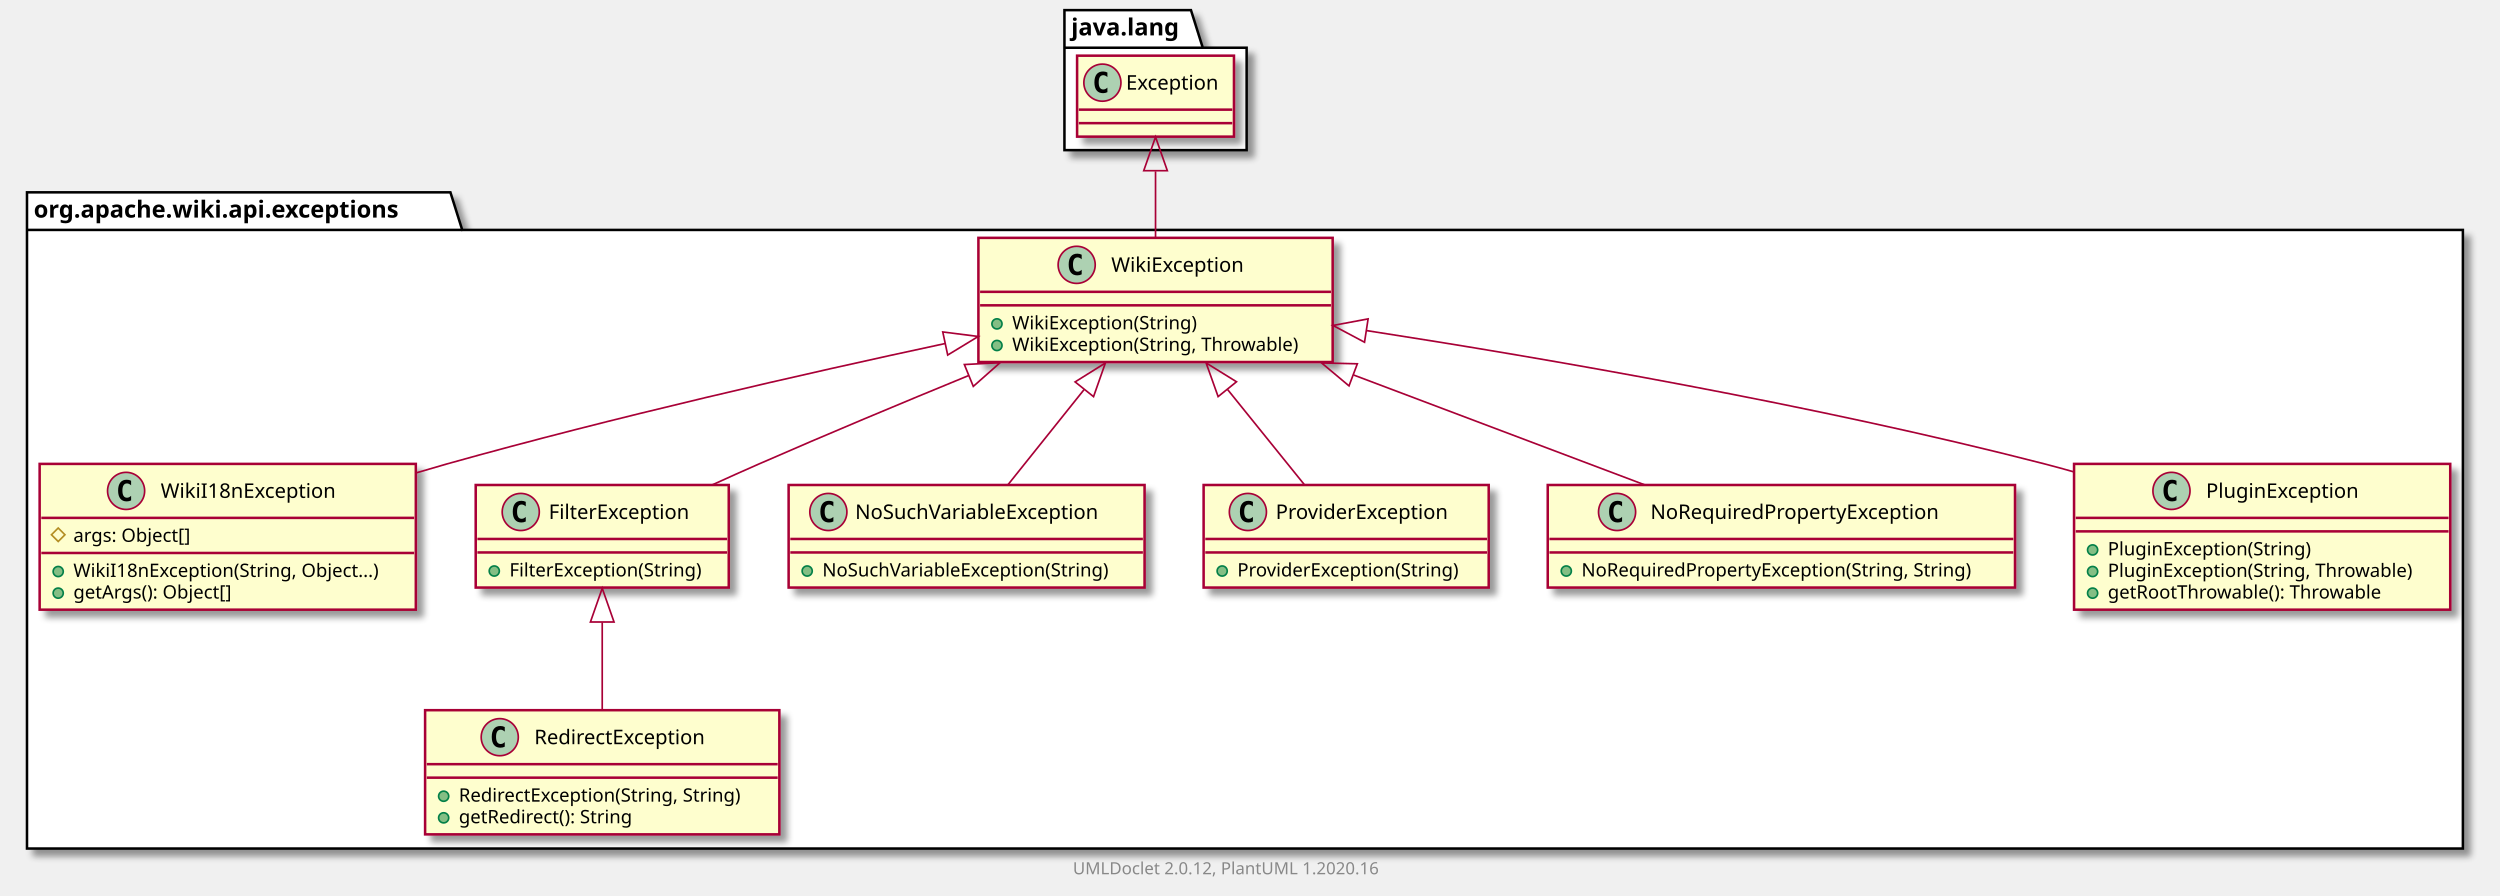
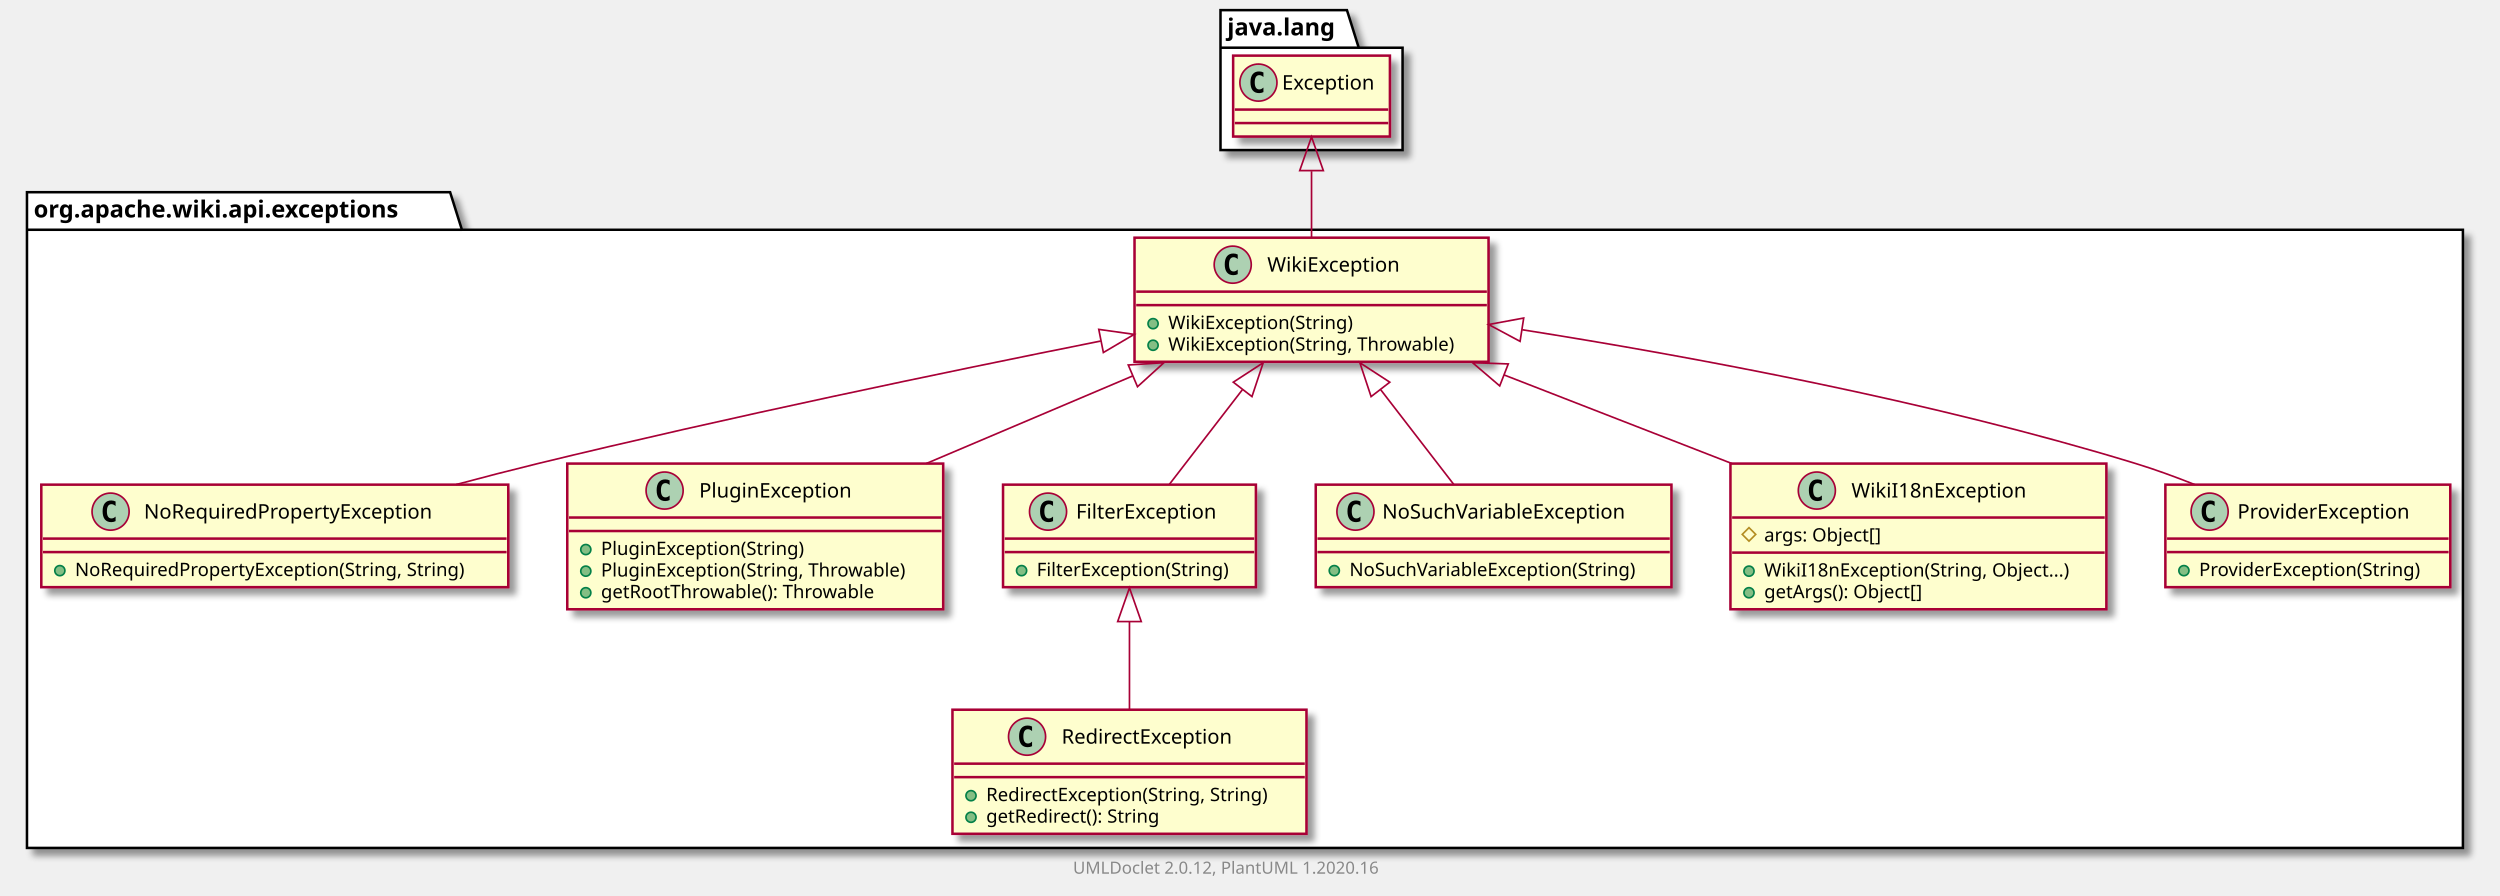
- <svg xmlns="http://www.w3.org/2000/svg" xmlns:xlink="http://www.w3.org/1999/xlink" contentScriptType="application/ecmascript" contentStyleType="text/css" height="531px" preserveAspectRatio="none" style="width:1482px;height:531px;" version="1.1" viewBox="0 0 1482 531" width="1482px" zoomAndPan="magnify">
+ <svg xmlns="http://www.w3.org/2000/svg" xmlns:xlink="http://www.w3.org/1999/xlink" contentScriptType="application/ecmascript" contentStyleType="text/css" height="531px" preserveAspectRatio="none" style="width:1483px;height:531px;" version="1.1" viewBox="0 0 1483 531" width="1483px" zoomAndPan="magnify">
  <defs>
-     <filter height="300%" id="f1v4ucc6qn3hxy" width="300%" x="-1" y="-1">
+     <filter height="300%" id="fogzl9zafq8p2" width="300%" x="-1" y="-1">
      <feGaussianBlur result="blurOut" stdDeviation="2.0" />
      <feColorMatrix in="blurOut" result="blurOut2" type="matrix" values="0 0 0 0 0 0 0 0 0 0 0 0 0 0 0 0 0 0 .4 0" />
      <feOffset dx="4.0" dy="4.0" in="blurOut2" result="blurOut3" />
      <feBlend in="SourceGraphic" in2="blurOut3" mode="normal" />
    </filter>
  </defs>
  <g>
-     <polygon fill="#FFFFFF" filter="url(#f1v4ucc6qn3hxy)" points="16,114,267,114,274,136.297,1460,136.297,1460,503,16,503,16,114" style="stroke: #000000; stroke-width: 1.5;" />
+     <polygon fill="#FFFFFF" filter="url(#fogzl9zafq8p2)" points="16,114,267,114,274,136.297,1461,136.297,1461,503,16,503,16,114" style="stroke: #000000; stroke-width: 1.5;" />
    <line style="stroke: #000000; stroke-width: 1.5;" x1="16" x2="274" y1="136.297" y2="136.297" />
    <text fill="#000000" font-family="sans-serif" font-size="14" font-weight="bold" lengthAdjust="spacingAndGlyphs" textLength="245" x="20" y="128.995">org.apache.wiki.api.exceptions</text>
-     <polygon fill="#FFFFFF" filter="url(#f1v4ucc6qn3hxy)" points="631,6,706,6,713,28.297,739,28.297,739,89,631,89,631,6" style="stroke: #000000; stroke-width: 1.5;" />
-     <line style="stroke: #000000; stroke-width: 1.5;" x1="631" x2="713" y1="28.297" y2="28.297" />
-     <text fill="#000000" font-family="sans-serif" font-size="14" font-weight="bold" lengthAdjust="spacingAndGlyphs" textLength="69" x="635" y="20.995">java.lang</text>
+     <polygon fill="#FFFFFF" filter="url(#fogzl9zafq8p2)" points="724,6,799,6,806,28.297,832,28.297,832,89,724,89,724,6" style="stroke: #000000; stroke-width: 1.5;" />
+     <line style="stroke: #000000; stroke-width: 1.5;" x1="724" x2="806" y1="28.297" y2="28.297" />
+     <text fill="#000000" font-family="sans-serif" font-size="14" font-weight="bold" lengthAdjust="spacingAndGlyphs" textLength="69" x="728" y="20.995">java.lang</text>
+     <a href="NoRequiredPropertyException.html" target="_top" title="NoRequiredPropertyException.html" xlink:actuate="onRequest" xlink:href="NoRequiredPropertyException.html" xlink:show="new" xlink:title="NoRequiredPropertyException.html" xlink:type="simple">
+       <rect codeLine="3" fill="#FEFECE" filter="url(#fogzl9zafq8p2)" height="60.805" id="org.apache.wiki.api.exceptions.NoRequiredPropertyException" style="stroke: #A80036; stroke-width: 1.5;" width="277" x="24.5" y="287.5" />
+       <ellipse cx="65.6" cy="303.5" fill="#ADD1B2" rx="11" ry="11" style="stroke: #A80036; stroke-width: 1.0;" />
+       <path d="M68.569,309.141 Q67.991,309.438 67.35,309.578 Q66.709,309.734 66.006,309.734 Q63.506,309.734 62.178,308.094 Q60.866,306.438 60.866,303.312 Q60.866,300.188 62.178,298.531 Q63.506,296.875 66.006,296.875 Q66.709,296.875 67.35,297.031 Q68.006,297.188 68.569,297.484 L68.569,300.203 Q67.944,299.625 67.35,299.359 Q66.756,299.078 66.131,299.078 Q64.787,299.078 64.1,300.156 Q63.413,301.219 63.413,303.312 Q63.413,305.406 64.1,306.484 Q64.787,307.547 66.131,307.547 Q66.756,307.547 67.35,307.281 Q67.944,307 68.569,306.422 L68.569,309.141 Z " />
+       <text fill="#000000" font-family="sans-serif" font-size="12" lengthAdjust="spacingAndGlyphs" textLength="187" x="85.4" y="307.654">NoRequiredPropertyException</text>
+       <line style="stroke: #A80036; stroke-width: 1.5;" x1="25.5" x2="300.5" y1="319.5" y2="319.5" />
+       <line style="stroke: #A80036; stroke-width: 1.5;" x1="25.5" x2="300.5" y1="327.5" y2="327.5" />
+       <ellipse cx="35.5" cy="338.5" fill="#84BE84" rx="3" ry="3" style="stroke: #038048; stroke-width: 1.0;" />
+       <text fill="#000000" font-family="sans-serif" font-size="11" lengthAdjust="spacingAndGlyphs" textLength="251" x="44.5" y="341.71">NoRequiredPropertyException(String, String)</text>
+     </a>
+     <a href="WikiException.html" target="_top" title="WikiException.html" xlink:actuate="onRequest" xlink:href="WikiException.html" xlink:show="new" xlink:title="WikiException.html" xlink:type="simple">
+       <rect codeLine="7" fill="#FEFECE" filter="url(#fogzl9zafq8p2)" height="73.609" id="org.apache.wiki.api.exceptions.WikiException" style="stroke: #A80036; stroke-width: 1.5;" width="210" x="673" y="141" />
+       <ellipse cx="731.25" cy="157" fill="#ADD1B2" rx="11" ry="11" style="stroke: #A80036; stroke-width: 1.0;" />
+       <path d="M734.219,162.641 Q733.641,162.938 733,163.078 Q732.359,163.234 731.656,163.234 Q729.156,163.234 727.828,161.594 Q726.516,159.938 726.516,156.812 Q726.516,153.688 727.828,152.031 Q729.156,150.375 731.656,150.375 Q732.359,150.375 733,150.531 Q733.656,150.688 734.219,150.984 L734.219,153.703 Q733.594,153.125 733,152.859 Q732.406,152.578 731.781,152.578 Q730.438,152.578 729.75,153.656 Q729.062,154.719 729.062,156.812 Q729.062,158.906 729.75,159.984 Q730.438,161.047 731.781,161.047 Q732.406,161.047 733,160.781 Q733.594,160.5 734.219,159.922 L734.219,162.641 Z " />
+       <text fill="#000000" font-family="sans-serif" font-size="12" lengthAdjust="spacingAndGlyphs" textLength="85" x="751.75" y="161.154">WikiException</text>
+       <line style="stroke: #A80036; stroke-width: 1.5;" x1="674" x2="882" y1="173" y2="173" />
+       <line style="stroke: #A80036; stroke-width: 1.5;" x1="674" x2="882" y1="181" y2="181" />
+       <ellipse cx="684" cy="192" fill="#84BE84" rx="3" ry="3" style="stroke: #038048; stroke-width: 1.0;" />
+       <text fill="#000000" font-family="sans-serif" font-size="11" lengthAdjust="spacingAndGlyphs" textLength="117" x="693" y="195.21">WikiException(String)</text>
+       <ellipse cx="684" cy="204.805" fill="#84BE84" rx="3" ry="3" style="stroke: #038048; stroke-width: 1.0;" />
+       <text fill="#000000" font-family="sans-serif" font-size="11" lengthAdjust="spacingAndGlyphs" textLength="184" x="693" y="208.015">WikiException(String, Throwable)</text>
+     </a>
    <a href="RedirectException.html" target="_top" title="RedirectException.html" xlink:actuate="onRequest" xlink:href="RedirectException.html" xlink:show="new" xlink:title="RedirectException.html" xlink:type="simple">
-       <rect codeLine="3" fill="#FEFECE" filter="url(#f1v4ucc6qn3hxy)" height="73.609" id="org.apache.wiki.api.exceptions.RedirectException" style="stroke: #A80036; stroke-width: 1.5;" width="210" x="252" y="421" />
-       <ellipse cx="296.25" cy="437" fill="#ADD1B2" rx="11" ry="11" style="stroke: #A80036; stroke-width: 1.0;" />
-       <path d="M299.219,442.641 Q298.641,442.938 298,443.078 Q297.359,443.234 296.656,443.234 Q294.156,443.234 292.828,441.594 Q291.516,439.938 291.516,436.812 Q291.516,433.688 292.828,432.031 Q294.156,430.375 296.656,430.375 Q297.359,430.375 298,430.531 Q298.656,430.688 299.219,430.984 L299.219,433.703 Q298.594,433.125 298,432.859 Q297.406,432.578 296.781,432.578 Q295.438,432.578 294.75,433.656 Q294.062,434.719 294.062,436.812 Q294.062,438.906 294.75,439.984 Q295.438,441.047 296.781,441.047 Q297.406,441.047 298,440.781 Q298.594,440.5 299.219,439.922 L299.219,442.641 Z " />
-       <text fill="#000000" font-family="sans-serif" font-size="12" lengthAdjust="spacingAndGlyphs" textLength="113" x="316.75" y="441.154">RedirectException</text>
-       <line style="stroke: #A80036; stroke-width: 1.5;" x1="253" x2="461" y1="453" y2="453" />
-       <line style="stroke: #A80036; stroke-width: 1.5;" x1="253" x2="461" y1="461" y2="461" />
-       <ellipse cx="263" cy="472" fill="#84BE84" rx="3" ry="3" style="stroke: #038048; stroke-width: 1.0;" />
-       <text fill="#000000" font-family="sans-serif" font-size="11" lengthAdjust="spacingAndGlyphs" textLength="184" x="272" y="475.21">RedirectException(String, String)</text>
-       <ellipse cx="263" cy="484.805" fill="#84BE84" rx="3" ry="3" style="stroke: #038048; stroke-width: 1.0;" />
-       <text fill="#000000" font-family="sans-serif" font-size="11" lengthAdjust="spacingAndGlyphs" textLength="114" x="272" y="488.015">getRedirect(): String</text>
+       <rect codeLine="12" fill="#FEFECE" filter="url(#fogzl9zafq8p2)" height="73.609" id="org.apache.wiki.api.exceptions.RedirectException" style="stroke: #A80036; stroke-width: 1.5;" width="210" x="565" y="421" />
+       <ellipse cx="609.25" cy="437" fill="#ADD1B2" rx="11" ry="11" style="stroke: #A80036; stroke-width: 1.0;" />
+       <path d="M612.219,442.641 Q611.641,442.938 611,443.078 Q610.359,443.234 609.656,443.234 Q607.156,443.234 605.828,441.594 Q604.516,439.938 604.516,436.812 Q604.516,433.688 605.828,432.031 Q607.156,430.375 609.656,430.375 Q610.359,430.375 611,430.531 Q611.656,430.688 612.219,430.984 L612.219,433.703 Q611.594,433.125 611,432.859 Q610.406,432.578 609.781,432.578 Q608.438,432.578 607.75,433.656 Q607.062,434.719 607.062,436.812 Q607.062,438.906 607.75,439.984 Q608.438,441.047 609.781,441.047 Q610.406,441.047 611,440.781 Q611.594,440.5 612.219,439.922 L612.219,442.641 Z " />
+       <text fill="#000000" font-family="sans-serif" font-size="12" lengthAdjust="spacingAndGlyphs" textLength="113" x="629.75" y="441.154">RedirectException</text>
+       <line style="stroke: #A80036; stroke-width: 1.5;" x1="566" x2="774" y1="453" y2="453" />
+       <line style="stroke: #A80036; stroke-width: 1.5;" x1="566" x2="774" y1="461" y2="461" />
+       <ellipse cx="576" cy="472" fill="#84BE84" rx="3" ry="3" style="stroke: #038048; stroke-width: 1.0;" />
+       <text fill="#000000" font-family="sans-serif" font-size="11" lengthAdjust="spacingAndGlyphs" textLength="184" x="585" y="475.21">RedirectException(String, String)</text>
+       <ellipse cx="576" cy="484.805" fill="#84BE84" rx="3" ry="3" style="stroke: #038048; stroke-width: 1.0;" />
+       <text fill="#000000" font-family="sans-serif" font-size="11" lengthAdjust="spacingAndGlyphs" textLength="114" x="585" y="488.015">getRedirect(): String</text>
+     </a>
+     <a href="PluginException.html" target="_top" title="PluginException.html" xlink:actuate="onRequest" xlink:href="PluginException.html" xlink:show="new" xlink:title="PluginException.html" xlink:type="simple">
+       <rect codeLine="17" fill="#FEFECE" filter="url(#fogzl9zafq8p2)" height="86.414" id="org.apache.wiki.api.exceptions.PluginException" style="stroke: #A80036; stroke-width: 1.5;" width="223" x="336.5" y="275" />
+       <ellipse cx="394.25" cy="291" fill="#ADD1B2" rx="11" ry="11" style="stroke: #A80036; stroke-width: 1.0;" />
+       <path d="M397.219,296.641 Q396.641,296.938 396,297.078 Q395.359,297.234 394.656,297.234 Q392.156,297.234 390.828,295.594 Q389.516,293.938 389.516,290.812 Q389.516,287.688 390.828,286.031 Q392.156,284.375 394.656,284.375 Q395.359,284.375 396,284.531 Q396.656,284.688 397.219,284.984 L397.219,287.703 Q396.594,287.125 396,286.859 Q395.406,286.578 394.781,286.578 Q393.438,286.578 392.75,287.656 Q392.062,288.719 392.062,290.812 Q392.062,292.906 392.75,293.984 Q393.438,295.047 394.781,295.047 Q395.406,295.047 396,294.781 Q396.594,294.5 397.219,293.922 L397.219,296.641 Z " />
+       <text fill="#000000" font-family="sans-serif" font-size="12" lengthAdjust="spacingAndGlyphs" textLength="99" x="414.75" y="295.154">PluginException</text>
+       <line style="stroke: #A80036; stroke-width: 1.5;" x1="337.5" x2="558.5" y1="307" y2="307" />
+       <line style="stroke: #A80036; stroke-width: 1.5;" x1="337.5" x2="558.5" y1="315" y2="315" />
+       <ellipse cx="347.5" cy="326" fill="#84BE84" rx="3" ry="3" style="stroke: #038048; stroke-width: 1.0;" />
+       <text fill="#000000" font-family="sans-serif" font-size="11" lengthAdjust="spacingAndGlyphs" textLength="130" x="356.5" y="329.21">PluginException(String)</text>
+       <ellipse cx="347.5" cy="338.805" fill="#84BE84" rx="3" ry="3" style="stroke: #038048; stroke-width: 1.0;" />
+       <text fill="#000000" font-family="sans-serif" font-size="11" lengthAdjust="spacingAndGlyphs" textLength="197" x="356.5" y="342.015">PluginException(String, Throwable)</text>
+       <ellipse cx="347.5" cy="351.609" fill="#84BE84" rx="3" ry="3" style="stroke: #038048; stroke-width: 1.0;" />
+       <text fill="#000000" font-family="sans-serif" font-size="11" lengthAdjust="spacingAndGlyphs" textLength="177" x="356.5" y="354.82">getRootThrowable(): Throwable</text>
+     </a>
+     <a href="FilterException.html" target="_top" title="FilterException.html" xlink:actuate="onRequest" xlink:href="FilterException.html" xlink:show="new" xlink:title="FilterException.html" xlink:type="simple">
+       <rect codeLine="23" fill="#FEFECE" filter="url(#fogzl9zafq8p2)" height="60.805" id="org.apache.wiki.api.exceptions.FilterException" style="stroke: #A80036; stroke-width: 1.5;" width="150" x="595" y="287.5" />
+       <ellipse cx="621.7" cy="303.5" fill="#ADD1B2" rx="11" ry="11" style="stroke: #A80036; stroke-width: 1.0;" />
+       <path d="M624.669,309.141 Q624.091,309.438 623.45,309.578 Q622.809,309.734 622.106,309.734 Q619.606,309.734 618.278,308.094 Q616.966,306.438 616.966,303.312 Q616.966,300.188 618.278,298.531 Q619.606,296.875 622.106,296.875 Q622.809,296.875 623.45,297.031 Q624.106,297.188 624.669,297.484 L624.669,300.203 Q624.044,299.625 623.45,299.359 Q622.856,299.078 622.231,299.078 Q620.888,299.078 620.2,300.156 Q619.513,301.219 619.513,303.312 Q619.513,305.406 620.2,306.484 Q620.888,307.547 622.231,307.547 Q622.856,307.547 623.45,307.281 Q624.044,307 624.669,306.422 L624.669,309.141 Z " />
+       <text fill="#000000" font-family="sans-serif" font-size="12" lengthAdjust="spacingAndGlyphs" textLength="92" x="638.3" y="307.654">FilterException</text>
+       <line style="stroke: #A80036; stroke-width: 1.5;" x1="596" x2="744" y1="319.5" y2="319.5" />
+       <line style="stroke: #A80036; stroke-width: 1.5;" x1="596" x2="744" y1="327.5" y2="327.5" />
+       <ellipse cx="606" cy="338.5" fill="#84BE84" rx="3" ry="3" style="stroke: #038048; stroke-width: 1.0;" />
+       <text fill="#000000" font-family="sans-serif" font-size="11" lengthAdjust="spacingAndGlyphs" textLength="124" x="615" y="341.71">FilterException(String)</text>
+     </a>
+     <a href="NoSuchVariableException.html" target="_top" title="NoSuchVariableException.html" xlink:actuate="onRequest" xlink:href="NoSuchVariableException.html" xlink:show="new" xlink:title="NoSuchVariableException.html" xlink:type="simple">
+       <rect codeLine="27" fill="#FEFECE" filter="url(#fogzl9zafq8p2)" height="60.805" id="org.apache.wiki.api.exceptions.NoSuchVariableException" style="stroke: #A80036; stroke-width: 1.5;" width="211" x="780.5" y="287.5" />
+       <ellipse cx="804.05" cy="303.5" fill="#ADD1B2" rx="11" ry="11" style="stroke: #A80036; stroke-width: 1.0;" />
+       <path d="M807.019,309.141 Q806.441,309.438 805.8,309.578 Q805.159,309.734 804.456,309.734 Q801.956,309.734 800.628,308.094 Q799.316,306.438 799.316,303.312 Q799.316,300.188 800.628,298.531 Q801.956,296.875 804.456,296.875 Q805.159,296.875 805.8,297.031 Q806.456,297.188 807.019,297.484 L807.019,300.203 Q806.394,299.625 805.8,299.359 Q805.206,299.078 804.581,299.078 Q803.237,299.078 802.55,300.156 Q801.862,301.219 801.862,303.312 Q801.862,305.406 802.55,306.484 Q803.237,307.547 804.581,307.547 Q805.206,307.547 805.8,307.281 Q806.394,307 807.019,306.422 L807.019,309.141 Z " />
+       <text fill="#000000" font-family="sans-serif" font-size="12" lengthAdjust="spacingAndGlyphs" textLength="160" x="819.95" y="307.654">NoSuchVariableException</text>
+       <line style="stroke: #A80036; stroke-width: 1.5;" x1="781.5" x2="990.5" y1="319.5" y2="319.5" />
+       <line style="stroke: #A80036; stroke-width: 1.5;" x1="781.5" x2="990.5" y1="327.5" y2="327.5" />
+       <ellipse cx="791.5" cy="338.5" fill="#84BE84" rx="3" ry="3" style="stroke: #038048; stroke-width: 1.0;" />
+       <text fill="#000000" font-family="sans-serif" font-size="11" lengthAdjust="spacingAndGlyphs" textLength="185" x="800.5" y="341.71">NoSuchVariableException(String)</text>
    </a>
    <a href="WikiI18nException.html" target="_top" title="WikiI18nException.html" xlink:actuate="onRequest" xlink:href="WikiI18nException.html" xlink:show="new" xlink:title="WikiI18nException.html" xlink:type="simple">
-       <rect codeLine="8" fill="#FEFECE" filter="url(#f1v4ucc6qn3hxy)" height="86.414" id="org.apache.wiki.api.exceptions.WikiI18nException" style="stroke: #A80036; stroke-width: 1.5;" width="223" x="23.5" y="275" />
-       <ellipse cx="74.75" cy="291" fill="#ADD1B2" rx="11" ry="11" style="stroke: #A80036; stroke-width: 1.0;" />
-       <path d="M77.719,296.641 Q77.141,296.938 76.5,297.078 Q75.859,297.234 75.156,297.234 Q72.656,297.234 71.328,295.594 Q70.016,293.938 70.016,290.812 Q70.016,287.688 71.328,286.031 Q72.656,284.375 75.156,284.375 Q75.859,284.375 76.5,284.531 Q77.156,284.688 77.719,284.984 L77.719,287.703 Q77.094,287.125 76.5,286.859 Q75.906,286.578 75.281,286.578 Q73.938,286.578 73.25,287.656 Q72.562,288.719 72.562,290.812 Q72.562,292.906 73.25,293.984 Q73.938,295.047 75.281,295.047 Q75.906,295.047 76.5,294.781 Q77.094,294.5 77.719,293.922 L77.719,296.641 Z " />
-       <text fill="#000000" font-family="sans-serif" font-size="12" lengthAdjust="spacingAndGlyphs" textLength="112" x="95.25" y="295.154">WikiI18nException</text>
-       <line style="stroke: #A80036; stroke-width: 1.5;" x1="24.5" x2="245.5" y1="307" y2="307" />
-       <polygon fill="none" points="34.5,313,38.5,317,34.5,321,30.5,317" style="stroke: #B38D22; stroke-width: 1.0;" />
-       <text fill="#000000" font-family="sans-serif" font-size="11" lengthAdjust="spacingAndGlyphs" textLength="78" x="43.5" y="321.21">args: Object[]</text>
-       <line style="stroke: #A80036; stroke-width: 1.5;" x1="24.5" x2="245.5" y1="327.805" y2="327.805" />
-       <ellipse cx="34.5" cy="338.805" fill="#84BE84" rx="3" ry="3" style="stroke: #038048; stroke-width: 1.0;" />
-       <text fill="#000000" font-family="sans-serif" font-size="11" lengthAdjust="spacingAndGlyphs" textLength="197" x="43.5" y="342.015">WikiI18nException(String, Object...)</text>
-       <ellipse cx="34.5" cy="351.609" fill="#84BE84" rx="3" ry="3" style="stroke: #038048; stroke-width: 1.0;" />
-       <text fill="#000000" font-family="sans-serif" font-size="11" lengthAdjust="spacingAndGlyphs" textLength="104" x="43.5" y="354.82">getArgs(): Object[]</text>
-     </a>
-     <a href="FilterException.html" target="_top" title="FilterException.html" xlink:actuate="onRequest" xlink:href="FilterException.html" xlink:show="new" xlink:title="FilterException.html" xlink:type="simple">
-       <rect codeLine="14" fill="#FEFECE" filter="url(#f1v4ucc6qn3hxy)" height="60.805" id="org.apache.wiki.api.exceptions.FilterException" style="stroke: #A80036; stroke-width: 1.5;" width="150" x="282" y="287.5" />
-       <ellipse cx="308.7" cy="303.5" fill="#ADD1B2" rx="11" ry="11" style="stroke: #A80036; stroke-width: 1.0;" />
-       <path d="M311.669,309.141 Q311.091,309.438 310.45,309.578 Q309.809,309.734 309.106,309.734 Q306.606,309.734 305.278,308.094 Q303.966,306.438 303.966,303.312 Q303.966,300.188 305.278,298.531 Q306.606,296.875 309.106,296.875 Q309.809,296.875 310.45,297.031 Q311.106,297.188 311.669,297.484 L311.669,300.203 Q311.044,299.625 310.45,299.359 Q309.856,299.078 309.231,299.078 Q307.887,299.078 307.2,300.156 Q306.512,301.219 306.512,303.312 Q306.512,305.406 307.2,306.484 Q307.887,307.547 309.231,307.547 Q309.856,307.547 310.45,307.281 Q311.044,307 311.669,306.422 L311.669,309.141 Z " />
-       <text fill="#000000" font-family="sans-serif" font-size="12" lengthAdjust="spacingAndGlyphs" textLength="92" x="325.3" y="307.654">FilterException</text>
-       <line style="stroke: #A80036; stroke-width: 1.5;" x1="283" x2="431" y1="319.5" y2="319.5" />
-       <line style="stroke: #A80036; stroke-width: 1.5;" x1="283" x2="431" y1="327.5" y2="327.5" />
-       <ellipse cx="293" cy="338.5" fill="#84BE84" rx="3" ry="3" style="stroke: #038048; stroke-width: 1.0;" />
-       <text fill="#000000" font-family="sans-serif" font-size="11" lengthAdjust="spacingAndGlyphs" textLength="124" x="302" y="341.71">FilterException(String)</text>
-     </a>
-     <a href="NoSuchVariableException.html" target="_top" title="NoSuchVariableException.html" xlink:actuate="onRequest" xlink:href="NoSuchVariableException.html" xlink:show="new" xlink:title="NoSuchVariableException.html" xlink:type="simple">
-       <rect codeLine="18" fill="#FEFECE" filter="url(#f1v4ucc6qn3hxy)" height="60.805" id="org.apache.wiki.api.exceptions.NoSuchVariableException" style="stroke: #A80036; stroke-width: 1.5;" width="211" x="467.5" y="287.5" />
-       <ellipse cx="491.05" cy="303.5" fill="#ADD1B2" rx="11" ry="11" style="stroke: #A80036; stroke-width: 1.0;" />
-       <path d="M494.019,309.141 Q493.441,309.438 492.8,309.578 Q492.159,309.734 491.456,309.734 Q488.956,309.734 487.628,308.094 Q486.316,306.438 486.316,303.312 Q486.316,300.188 487.628,298.531 Q488.956,296.875 491.456,296.875 Q492.159,296.875 492.8,297.031 Q493.456,297.188 494.019,297.484 L494.019,300.203 Q493.394,299.625 492.8,299.359 Q492.206,299.078 491.581,299.078 Q490.238,299.078 489.55,300.156 Q488.863,301.219 488.863,303.312 Q488.863,305.406 489.55,306.484 Q490.238,307.547 491.581,307.547 Q492.206,307.547 492.8,307.281 Q493.394,307 494.019,306.422 L494.019,309.141 Z " />
-       <text fill="#000000" font-family="sans-serif" font-size="12" lengthAdjust="spacingAndGlyphs" textLength="160" x="506.95" y="307.654">NoSuchVariableException</text>
-       <line style="stroke: #A80036; stroke-width: 1.5;" x1="468.5" x2="677.5" y1="319.5" y2="319.5" />
-       <line style="stroke: #A80036; stroke-width: 1.5;" x1="468.5" x2="677.5" y1="327.5" y2="327.5" />
-       <ellipse cx="478.5" cy="338.5" fill="#84BE84" rx="3" ry="3" style="stroke: #038048; stroke-width: 1.0;" />
-       <text fill="#000000" font-family="sans-serif" font-size="11" lengthAdjust="spacingAndGlyphs" textLength="185" x="487.5" y="341.71">NoSuchVariableException(String)</text>
+       <rect codeLine="31" fill="#FEFECE" filter="url(#fogzl9zafq8p2)" height="86.414" id="org.apache.wiki.api.exceptions.WikiI18nException" style="stroke: #A80036; stroke-width: 1.5;" width="223" x="1026.5" y="275" />
+       <ellipse cx="1077.75" cy="291" fill="#ADD1B2" rx="11" ry="11" style="stroke: #A80036; stroke-width: 1.0;" />
+       <path d="M1080.719,296.641 Q1080.141,296.938 1079.5,297.078 Q1078.859,297.234 1078.156,297.234 Q1075.656,297.234 1074.328,295.594 Q1073.016,293.938 1073.016,290.812 Q1073.016,287.688 1074.328,286.031 Q1075.656,284.375 1078.156,284.375 Q1078.859,284.375 1079.5,284.531 Q1080.156,284.688 1080.719,284.984 L1080.719,287.703 Q1080.094,287.125 1079.5,286.859 Q1078.906,286.578 1078.281,286.578 Q1076.938,286.578 1076.25,287.656 Q1075.562,288.719 1075.562,290.812 Q1075.562,292.906 1076.25,293.984 Q1076.938,295.047 1078.281,295.047 Q1078.906,295.047 1079.5,294.781 Q1080.094,294.5 1080.719,293.922 L1080.719,296.641 Z " />
+       <text fill="#000000" font-family="sans-serif" font-size="12" lengthAdjust="spacingAndGlyphs" textLength="112" x="1098.25" y="295.154">WikiI18nException</text>
+       <line style="stroke: #A80036; stroke-width: 1.5;" x1="1027.5" x2="1248.5" y1="307" y2="307" />
+       <polygon fill="none" points="1037.5,313,1041.5,317,1037.5,321,1033.5,317" style="stroke: #B38D22; stroke-width: 1.0;" />
+       <text fill="#000000" font-family="sans-serif" font-size="11" lengthAdjust="spacingAndGlyphs" textLength="78" x="1046.5" y="321.21">args: Object[]</text>
+       <line style="stroke: #A80036; stroke-width: 1.5;" x1="1027.5" x2="1248.5" y1="327.805" y2="327.805" />
+       <ellipse cx="1037.5" cy="338.805" fill="#84BE84" rx="3" ry="3" style="stroke: #038048; stroke-width: 1.0;" />
+       <text fill="#000000" font-family="sans-serif" font-size="11" lengthAdjust="spacingAndGlyphs" textLength="197" x="1046.5" y="342.015">WikiI18nException(String, Object...)</text>
+       <ellipse cx="1037.5" cy="351.609" fill="#84BE84" rx="3" ry="3" style="stroke: #038048; stroke-width: 1.0;" />
+       <text fill="#000000" font-family="sans-serif" font-size="11" lengthAdjust="spacingAndGlyphs" textLength="104" x="1046.5" y="354.82">getArgs(): Object[]</text>
    </a>
    <a href="ProviderException.html" target="_top" title="ProviderException.html" xlink:actuate="onRequest" xlink:href="ProviderException.html" xlink:show="new" xlink:title="ProviderException.html" xlink:type="simple">
-       <rect codeLine="22" fill="#FEFECE" filter="url(#f1v4ucc6qn3hxy)" height="60.805" id="org.apache.wiki.api.exceptions.ProviderException" style="stroke: #A80036; stroke-width: 1.5;" width="169" x="713.5" y="287.5" />
-       <ellipse cx="739.75" cy="303.5" fill="#ADD1B2" rx="11" ry="11" style="stroke: #A80036; stroke-width: 1.0;" />
-       <path d="M742.719,309.141 Q742.141,309.438 741.5,309.578 Q740.859,309.734 740.156,309.734 Q737.656,309.734 736.328,308.094 Q735.016,306.438 735.016,303.312 Q735.016,300.188 736.328,298.531 Q737.656,296.875 740.156,296.875 Q740.859,296.875 741.5,297.031 Q742.156,297.188 742.719,297.484 L742.719,300.203 Q742.094,299.625 741.5,299.359 Q740.906,299.078 740.281,299.078 Q738.938,299.078 738.25,300.156 Q737.562,301.219 737.562,303.312 Q737.562,305.406 738.25,306.484 Q738.938,307.547 740.281,307.547 Q740.906,307.547 741.5,307.281 Q742.094,307 742.719,306.422 L742.719,309.141 Z " />
-       <text fill="#000000" font-family="sans-serif" font-size="12" lengthAdjust="spacingAndGlyphs" textLength="112" x="756.25" y="307.654">ProviderException</text>
-       <line style="stroke: #A80036; stroke-width: 1.5;" x1="714.5" x2="881.5" y1="319.5" y2="319.5" />
-       <line style="stroke: #A80036; stroke-width: 1.5;" x1="714.5" x2="881.5" y1="327.5" y2="327.5" />
-       <ellipse cx="724.5" cy="338.5" fill="#84BE84" rx="3" ry="3" style="stroke: #038048; stroke-width: 1.0;" />
-       <text fill="#000000" font-family="sans-serif" font-size="11" lengthAdjust="spacingAndGlyphs" textLength="143" x="733.5" y="341.71">ProviderException(String)</text>
+       <rect codeLine="37" fill="#FEFECE" filter="url(#fogzl9zafq8p2)" height="60.805" id="org.apache.wiki.api.exceptions.ProviderException" style="stroke: #A80036; stroke-width: 1.5;" width="169" x="1284.5" y="287.5" />
+       <ellipse cx="1310.75" cy="303.5" fill="#ADD1B2" rx="11" ry="11" style="stroke: #A80036; stroke-width: 1.0;" />
+       <path d="M1313.719,309.141 Q1313.141,309.438 1312.5,309.578 Q1311.859,309.734 1311.156,309.734 Q1308.656,309.734 1307.328,308.094 Q1306.016,306.438 1306.016,303.312 Q1306.016,300.188 1307.328,298.531 Q1308.656,296.875 1311.156,296.875 Q1311.859,296.875 1312.5,297.031 Q1313.156,297.188 1313.719,297.484 L1313.719,300.203 Q1313.094,299.625 1312.5,299.359 Q1311.906,299.078 1311.281,299.078 Q1309.938,299.078 1309.25,300.156 Q1308.562,301.219 1308.562,303.312 Q1308.562,305.406 1309.25,306.484 Q1309.938,307.547 1311.281,307.547 Q1311.906,307.547 1312.5,307.281 Q1313.094,307 1313.719,306.422 L1313.719,309.141 Z " />
+       <text fill="#000000" font-family="sans-serif" font-size="12" lengthAdjust="spacingAndGlyphs" textLength="112" x="1327.25" y="307.654">ProviderException</text>
+       <line style="stroke: #A80036; stroke-width: 1.5;" x1="1285.5" x2="1452.5" y1="319.5" y2="319.5" />
+       <line style="stroke: #A80036; stroke-width: 1.5;" x1="1285.5" x2="1452.5" y1="327.5" y2="327.5" />
+       <ellipse cx="1295.5" cy="338.5" fill="#84BE84" rx="3" ry="3" style="stroke: #038048; stroke-width: 1.0;" />
+       <text fill="#000000" font-family="sans-serif" font-size="11" lengthAdjust="spacingAndGlyphs" textLength="143" x="1304.5" y="341.71">ProviderException(String)</text>
    </a>
-     <a href="WikiException.html" target="_top" title="WikiException.html" xlink:actuate="onRequest" xlink:href="WikiException.html" xlink:show="new" xlink:title="WikiException.html" xlink:type="simple">
-       <rect codeLine="26" fill="#FEFECE" filter="url(#f1v4ucc6qn3hxy)" height="73.609" id="org.apache.wiki.api.exceptions.WikiException" style="stroke: #A80036; stroke-width: 1.5;" width="210" x="580" y="141" />
-       <ellipse cx="638.25" cy="157" fill="#ADD1B2" rx="11" ry="11" style="stroke: #A80036; stroke-width: 1.0;" />
-       <path d="M641.219,162.641 Q640.641,162.938 640,163.078 Q639.359,163.234 638.656,163.234 Q636.156,163.234 634.828,161.594 Q633.516,159.938 633.516,156.812 Q633.516,153.688 634.828,152.031 Q636.156,150.375 638.656,150.375 Q639.359,150.375 640,150.531 Q640.656,150.688 641.219,150.984 L641.219,153.703 Q640.594,153.125 640,152.859 Q639.406,152.578 638.781,152.578 Q637.438,152.578 636.75,153.656 Q636.062,154.719 636.062,156.812 Q636.062,158.906 636.75,159.984 Q637.438,161.047 638.781,161.047 Q639.406,161.047 640,160.781 Q640.594,160.5 641.219,159.922 L641.219,162.641 Z " />
-       <text fill="#000000" font-family="sans-serif" font-size="12" lengthAdjust="spacingAndGlyphs" textLength="85" x="658.75" y="161.154">WikiException</text>
-       <line style="stroke: #A80036; stroke-width: 1.5;" x1="581" x2="789" y1="173" y2="173" />
-       <line style="stroke: #A80036; stroke-width: 1.5;" x1="581" x2="789" y1="181" y2="181" />
-       <ellipse cx="591" cy="192" fill="#84BE84" rx="3" ry="3" style="stroke: #038048; stroke-width: 1.0;" />
-       <text fill="#000000" font-family="sans-serif" font-size="11" lengthAdjust="spacingAndGlyphs" textLength="117" x="600" y="195.21">WikiException(String)</text>
-       <ellipse cx="591" cy="204.805" fill="#84BE84" rx="3" ry="3" style="stroke: #038048; stroke-width: 1.0;" />
-       <text fill="#000000" font-family="sans-serif" font-size="11" lengthAdjust="spacingAndGlyphs" textLength="184" x="600" y="208.015">WikiException(String, Throwable)</text>
-     </a>
-     <a href="NoRequiredPropertyException.html" target="_top" title="NoRequiredPropertyException.html" xlink:actuate="onRequest" xlink:href="NoRequiredPropertyException.html" xlink:show="new" xlink:title="NoRequiredPropertyException.html" xlink:type="simple">
-       <rect codeLine="31" fill="#FEFECE" filter="url(#f1v4ucc6qn3hxy)" height="60.805" id="org.apache.wiki.api.exceptions.NoRequiredPropertyException" style="stroke: #A80036; stroke-width: 1.5;" width="277" x="917.5" y="287.5" />
-       <ellipse cx="958.6" cy="303.5" fill="#ADD1B2" rx="11" ry="11" style="stroke: #A80036; stroke-width: 1.0;" />
-       <path d="M961.569,309.141 Q960.991,309.438 960.35,309.578 Q959.709,309.734 959.006,309.734 Q956.506,309.734 955.178,308.094 Q953.866,306.438 953.866,303.312 Q953.866,300.188 955.178,298.531 Q956.506,296.875 959.006,296.875 Q959.709,296.875 960.35,297.031 Q961.006,297.188 961.569,297.484 L961.569,300.203 Q960.944,299.625 960.35,299.359 Q959.756,299.078 959.131,299.078 Q957.788,299.078 957.1,300.156 Q956.413,301.219 956.413,303.312 Q956.413,305.406 957.1,306.484 Q957.788,307.547 959.131,307.547 Q959.756,307.547 960.35,307.281 Q960.944,307 961.569,306.422 L961.569,309.141 Z " />
-       <text fill="#000000" font-family="sans-serif" font-size="12" lengthAdjust="spacingAndGlyphs" textLength="187" x="978.4" y="307.654">NoRequiredPropertyException</text>
-       <line style="stroke: #A80036; stroke-width: 1.5;" x1="918.5" x2="1193.5" y1="319.5" y2="319.5" />
-       <line style="stroke: #A80036; stroke-width: 1.5;" x1="918.5" x2="1193.5" y1="327.5" y2="327.5" />
-       <ellipse cx="928.5" cy="338.5" fill="#84BE84" rx="3" ry="3" style="stroke: #038048; stroke-width: 1.0;" />
-       <text fill="#000000" font-family="sans-serif" font-size="11" lengthAdjust="spacingAndGlyphs" textLength="251" x="937.5" y="341.71">NoRequiredPropertyException(String, String)</text>
-     </a>
-     <a href="PluginException.html" target="_top" title="PluginException.html" xlink:actuate="onRequest" xlink:href="PluginException.html" xlink:show="new" xlink:title="PluginException.html" xlink:type="simple">
-       <rect codeLine="35" fill="#FEFECE" filter="url(#f1v4ucc6qn3hxy)" height="86.414" id="org.apache.wiki.api.exceptions.PluginException" style="stroke: #A80036; stroke-width: 1.5;" width="223" x="1229.5" y="275" />
-       <ellipse cx="1287.25" cy="291" fill="#ADD1B2" rx="11" ry="11" style="stroke: #A80036; stroke-width: 1.0;" />
-       <path d="M1290.219,296.641 Q1289.641,296.938 1289,297.078 Q1288.359,297.234 1287.656,297.234 Q1285.156,297.234 1283.828,295.594 Q1282.516,293.938 1282.516,290.812 Q1282.516,287.688 1283.828,286.031 Q1285.156,284.375 1287.656,284.375 Q1288.359,284.375 1289,284.531 Q1289.656,284.688 1290.219,284.984 L1290.219,287.703 Q1289.594,287.125 1289,286.859 Q1288.406,286.578 1287.781,286.578 Q1286.438,286.578 1285.75,287.656 Q1285.062,288.719 1285.062,290.812 Q1285.062,292.906 1285.75,293.984 Q1286.438,295.047 1287.781,295.047 Q1288.406,295.047 1289,294.781 Q1289.594,294.5 1290.219,293.922 L1290.219,296.641 Z " />
-       <text fill="#000000" font-family="sans-serif" font-size="12" lengthAdjust="spacingAndGlyphs" textLength="99" x="1307.75" y="295.154">PluginException</text>
-       <line style="stroke: #A80036; stroke-width: 1.5;" x1="1230.5" x2="1451.5" y1="307" y2="307" />
-       <line style="stroke: #A80036; stroke-width: 1.5;" x1="1230.5" x2="1451.5" y1="315" y2="315" />
-       <ellipse cx="1240.5" cy="326" fill="#84BE84" rx="3" ry="3" style="stroke: #038048; stroke-width: 1.0;" />
-       <text fill="#000000" font-family="sans-serif" font-size="11" lengthAdjust="spacingAndGlyphs" textLength="130" x="1249.5" y="329.21">PluginException(String)</text>
-       <ellipse cx="1240.5" cy="338.805" fill="#84BE84" rx="3" ry="3" style="stroke: #038048; stroke-width: 1.0;" />
-       <text fill="#000000" font-family="sans-serif" font-size="11" lengthAdjust="spacingAndGlyphs" textLength="197" x="1249.5" y="342.015">PluginException(String, Throwable)</text>
-       <ellipse cx="1240.5" cy="351.609" fill="#84BE84" rx="3" ry="3" style="stroke: #038048; stroke-width: 1.0;" />
-       <text fill="#000000" font-family="sans-serif" font-size="11" lengthAdjust="spacingAndGlyphs" textLength="177" x="1249.5" y="354.82">getRootThrowable(): Throwable</text>
-     </a>
-     <rect codeLine="52" fill="#FEFECE" filter="url(#f1v4ucc6qn3hxy)" height="48" id="java.lang.Exception" style="stroke: #A80036; stroke-width: 1.5;" width="93" x="638.5" y="33" />
-     <ellipse cx="653.5" cy="49" fill="#ADD1B2" rx="11" ry="11" style="stroke: #A80036; stroke-width: 1.0;" />
-     <path d="M656.469,54.641 Q655.891,54.938 655.25,55.078 Q654.609,55.234 653.906,55.234 Q651.406,55.234 650.078,53.594 Q648.766,51.938 648.766,48.812 Q648.766,45.688 650.078,44.031 Q651.406,42.375 653.906,42.375 Q654.609,42.375 655.25,42.531 Q655.906,42.688 656.469,42.984 L656.469,45.703 Q655.844,45.125 655.25,44.859 Q654.656,44.578 654.031,44.578 Q652.688,44.578 652,45.656 Q651.312,46.719 651.312,48.812 Q651.312,50.906 652,51.984 Q652.688,53.047 654.031,53.047 Q654.656,53.047 655.25,52.781 Q655.844,52.5 656.469,51.922 L656.469,54.641 Z " />
-     <text fill="#000000" font-family="sans-serif" font-size="12" lengthAdjust="spacingAndGlyphs" textLength="61" x="667.5" y="53.154">Exception</text>
-     <line style="stroke: #A80036; stroke-width: 1.5;" x1="639.5" x2="730.5" y1="65" y2="65" />
-     <line style="stroke: #A80036; stroke-width: 1.5;" x1="639.5" x2="730.5" y1="73" y2="73" />
-     <path codeLine="41" d="M357,368.911 C357,386.103 357,404.959 357,420.879 " fill="none" id="org.apache.wiki.api.exceptions.FilterException-backto-org.apache.wiki.api.exceptions.RedirectException" style="stroke: #A80036; stroke-width: 1.0;" />
-     <polygon fill="none" points="350,368.724,357,348.724,364,368.724,350,368.724" style="stroke: #A80036; stroke-width: 1.0;" />
-     <path codeLine="42" d="M560.284,203.638 C476.326,221.67 363.401,247.427 265,275 C259.048,276.668 252.965,278.44 246.838,280.279 " fill="none" id="org.apache.wiki.api.exceptions.WikiException-backto-org.apache.wiki.api.exceptions.WikiI18nException" style="stroke: #A80036; stroke-width: 1.0;" />
-     <polygon fill="none" points="558.875,196.781,579.895,199.453,561.797,210.472,558.875,196.781" style="stroke: #A80036; stroke-width: 1.0;" />
-     <path codeLine="43" d="M574.253,222.604 C534.874,238.757 490.317,257.368 450,275 C440.955,278.956 431.46,283.217 422.137,287.466 " fill="none" id="org.apache.wiki.api.exceptions.WikiException-backto-org.apache.wiki.api.exceptions.FilterException" style="stroke: #A80036; stroke-width: 1.0;" />
-     <polygon fill="none" points="571.67,216.098,592.831,215.008,576.968,229.057,571.67,216.098" style="stroke: #A80036; stroke-width: 1.0;" />
-     <path codeLine="44" d="M642.663,230.921 C627.435,249.957 610.771,270.786 597.561,287.299 " fill="none" id="org.apache.wiki.api.exceptions.WikiException-backto-org.apache.wiki.api.exceptions.NoSuchVariableException" style="stroke: #A80036; stroke-width: 1.0;" />
-     <polygon fill="none" points="637.32,226.394,655.28,215.15,648.252,235.14,637.32,226.394" style="stroke: #A80036; stroke-width: 1.0;" />
-     <path codeLine="45" d="M727.715,230.921 C743.079,249.957 759.892,270.786 773.22,287.299 " fill="none" id="org.apache.wiki.api.exceptions.WikiException-backto-org.apache.wiki.api.exceptions.ProviderException" style="stroke: #A80036; stroke-width: 1.0;" />
-     <polygon fill="none" points="722.1,235.109,714.985,215.15,732.994,226.316,722.1,235.109" style="stroke: #A80036; stroke-width: 1.0;" />
-     <path codeLine="46" d="M685,101.553 C685,114.514 685,128.527 685,140.972 " fill="none" id="java.lang.Exception-backto-org.apache.wiki.api.exceptions.WikiException" style="stroke: #A80036; stroke-width: 1.0;" />
-     <polygon fill="none" points="678,101.195,685,81.195,692,101.195,678,101.195" style="stroke: #A80036; stroke-width: 1.0;" />
-     <path codeLine="47" d="M802.476,222.331 C858.636,243.523 924.451,268.359 974.947,287.414 " fill="none" id="org.apache.wiki.api.exceptions.WikiException-backto-org.apache.wiki.api.exceptions.NoRequiredPropertyException" style="stroke: #A80036; stroke-width: 1.0;" />
-     <polygon fill="none" points="799.688,228.76,783.447,215.15,804.631,215.662,799.688,228.76" style="stroke: #A80036; stroke-width: 1.0;" />
-     <path codeLine="48" d="M809.966,195.958 C917.427,212.597 1076.119,240.03 1212,275 C1217.716,276.471 1223.545,278.065 1229.412,279.743 " fill="none" id="org.apache.wiki.api.exceptions.WikiException-backto-org.apache.wiki.api.exceptions.PluginException" style="stroke: #A80036; stroke-width: 1.0;" />
-     <polygon fill="none" points="808.89,202.875,790.181,192.927,811.01,189.036,808.89,202.875" style="stroke: #A80036; stroke-width: 1.0;" />
-     <text fill="#888888" font-family="sans-serif" font-size="10" lengthAdjust="spacingAndGlyphs" textLength="192" x="636" y="518.282">UMLDoclet 2.0.12, PlantUML 1.2020.16</text>
+     <rect codeLine="52" fill="#FEFECE" filter="url(#fogzl9zafq8p2)" height="48" id="java.lang.Exception" style="stroke: #A80036; stroke-width: 1.5;" width="93" x="731.5" y="33" />
+     <ellipse cx="746.5" cy="49" fill="#ADD1B2" rx="11" ry="11" style="stroke: #A80036; stroke-width: 1.0;" />
+     <path d="M749.469,54.641 Q748.891,54.938 748.25,55.078 Q747.609,55.234 746.906,55.234 Q744.406,55.234 743.078,53.594 Q741.766,51.938 741.766,48.812 Q741.766,45.688 743.078,44.031 Q744.406,42.375 746.906,42.375 Q747.609,42.375 748.25,42.531 Q748.906,42.688 749.469,42.984 L749.469,45.703 Q748.844,45.125 748.25,44.859 Q747.656,44.578 747.031,44.578 Q745.688,44.578 745,45.656 Q744.312,46.719 744.312,48.812 Q744.312,50.906 745,51.984 Q745.688,53.047 747.031,53.047 Q747.656,53.047 748.25,52.781 Q748.844,52.5 749.469,51.922 L749.469,54.641 Z " />
+     <text fill="#000000" font-family="sans-serif" font-size="12" lengthAdjust="spacingAndGlyphs" textLength="61" x="760.5" y="53.154">Exception</text>
+     <line style="stroke: #A80036; stroke-width: 1.5;" x1="732.5" x2="823.5" y1="65" y2="65" />
+     <line style="stroke: #A80036; stroke-width: 1.5;" x1="732.5" x2="823.5" y1="73" y2="73" />
+     <path codeLine="41" d="M653.004,202.283 C560.448,220.781 431.438,247.65 319,275 C303.304,278.818 286.789,283.09 270.614,287.42 " fill="none" id="org.apache.wiki.api.exceptions.WikiException-backto-org.apache.wiki.api.exceptions.NoRequiredPropertyException" style="stroke: #A80036; stroke-width: 1.0;" />
+     <polygon fill="none" points="651.787,195.388,672.769,198.35,654.52,209.119,651.787,195.388" style="stroke: #A80036; stroke-width: 1.0;" />
+     <path codeLine="42" d="M778,101.553 C778,114.514 778,128.527 778,140.972 " fill="none" id="java.lang.Exception-backto-org.apache.wiki.api.exceptions.WikiException" style="stroke: #A80036; stroke-width: 1.0;" />
+     <polygon fill="none" points="771,101.195,778,81.195,785,101.195,771,101.195" style="stroke: #A80036; stroke-width: 1.0;" />
+     <path codeLine="43" d="M670,368.911 C670,386.103 670,404.959 670,420.879 " fill="none" id="org.apache.wiki.api.exceptions.FilterException-backto-org.apache.wiki.api.exceptions.RedirectException" style="stroke: #A80036; stroke-width: 1.0;" />
+     <polygon fill="none" points="663,368.724,670,348.724,677,368.724,663,368.724" style="stroke: #A80036; stroke-width: 1.0;" />
+     <path codeLine="44" d="M671.913,223.007 C632.653,239.662 588.271,258.491 549.434,274.967 " fill="none" id="org.apache.wiki.api.exceptions.WikiException-backto-org.apache.wiki.api.exceptions.PluginException" style="stroke: #A80036; stroke-width: 1.0;" />
+     <polygon fill="none" points="669.287,216.517,690.432,215.15,674.755,229.405,669.287,216.517" style="stroke: #A80036; stroke-width: 1.0;" />
+     <path codeLine="45" d="M736.953,231.208 C722.329,250.166 706.358,270.869 693.683,287.299 " fill="none" id="org.apache.wiki.api.exceptions.WikiException-backto-org.apache.wiki.api.exceptions.FilterException" style="stroke: #A80036; stroke-width: 1.0;" />
+     <polygon fill="none" points="731.583,226.71,749.341,215.15,742.668,235.261,731.583,226.71" style="stroke: #A80036; stroke-width: 1.0;" />
+     <path codeLine="46" d="M819.047,231.208 C833.671,250.166 849.642,270.869 862.317,287.299 " fill="none" id="org.apache.wiki.api.exceptions.WikiException-backto-org.apache.wiki.api.exceptions.NoSuchVariableException" style="stroke: #A80036; stroke-width: 1.0;" />
+     <polygon fill="none" points="813.332,235.261,806.659,215.15,824.417,226.71,813.332,235.261" style="stroke: #A80036; stroke-width: 1.0;" />
+     <path codeLine="47" d="M892.277,222.441 C935.462,239.235 984.497,258.304 1027.344,274.967 " fill="none" id="org.apache.wiki.api.exceptions.WikiException-backto-org.apache.wiki.api.exceptions.WikiI18nException" style="stroke: #A80036; stroke-width: 1.0;" />
+     <polygon fill="none" points="889.631,228.923,873.528,215.15,894.706,215.875,889.631,228.923" style="stroke: #A80036; stroke-width: 1.0;" />
+     <path codeLine="48" d="M903.023,195.618 C1002.864,211.396 1145.649,237.808 1267,275 C1278.484,278.519 1290.44,282.884 1301.953,287.47 " fill="none" id="org.apache.wiki.api.exceptions.WikiException-backto-org.apache.wiki.api.exceptions.ProviderException" style="stroke: #A80036; stroke-width: 1.0;" />
+     <polygon fill="none" points="901.707,202.498,883.02,192.508,903.858,188.664,901.707,202.498" style="stroke: #A80036; stroke-width: 1.0;" />
+     <text fill="#888888" font-family="sans-serif" font-size="10" lengthAdjust="spacingAndGlyphs" textLength="192" x="636.5" y="518.282">UMLDoclet 2.0.12, PlantUML 1.2020.16</text>
  </g>
</svg>
